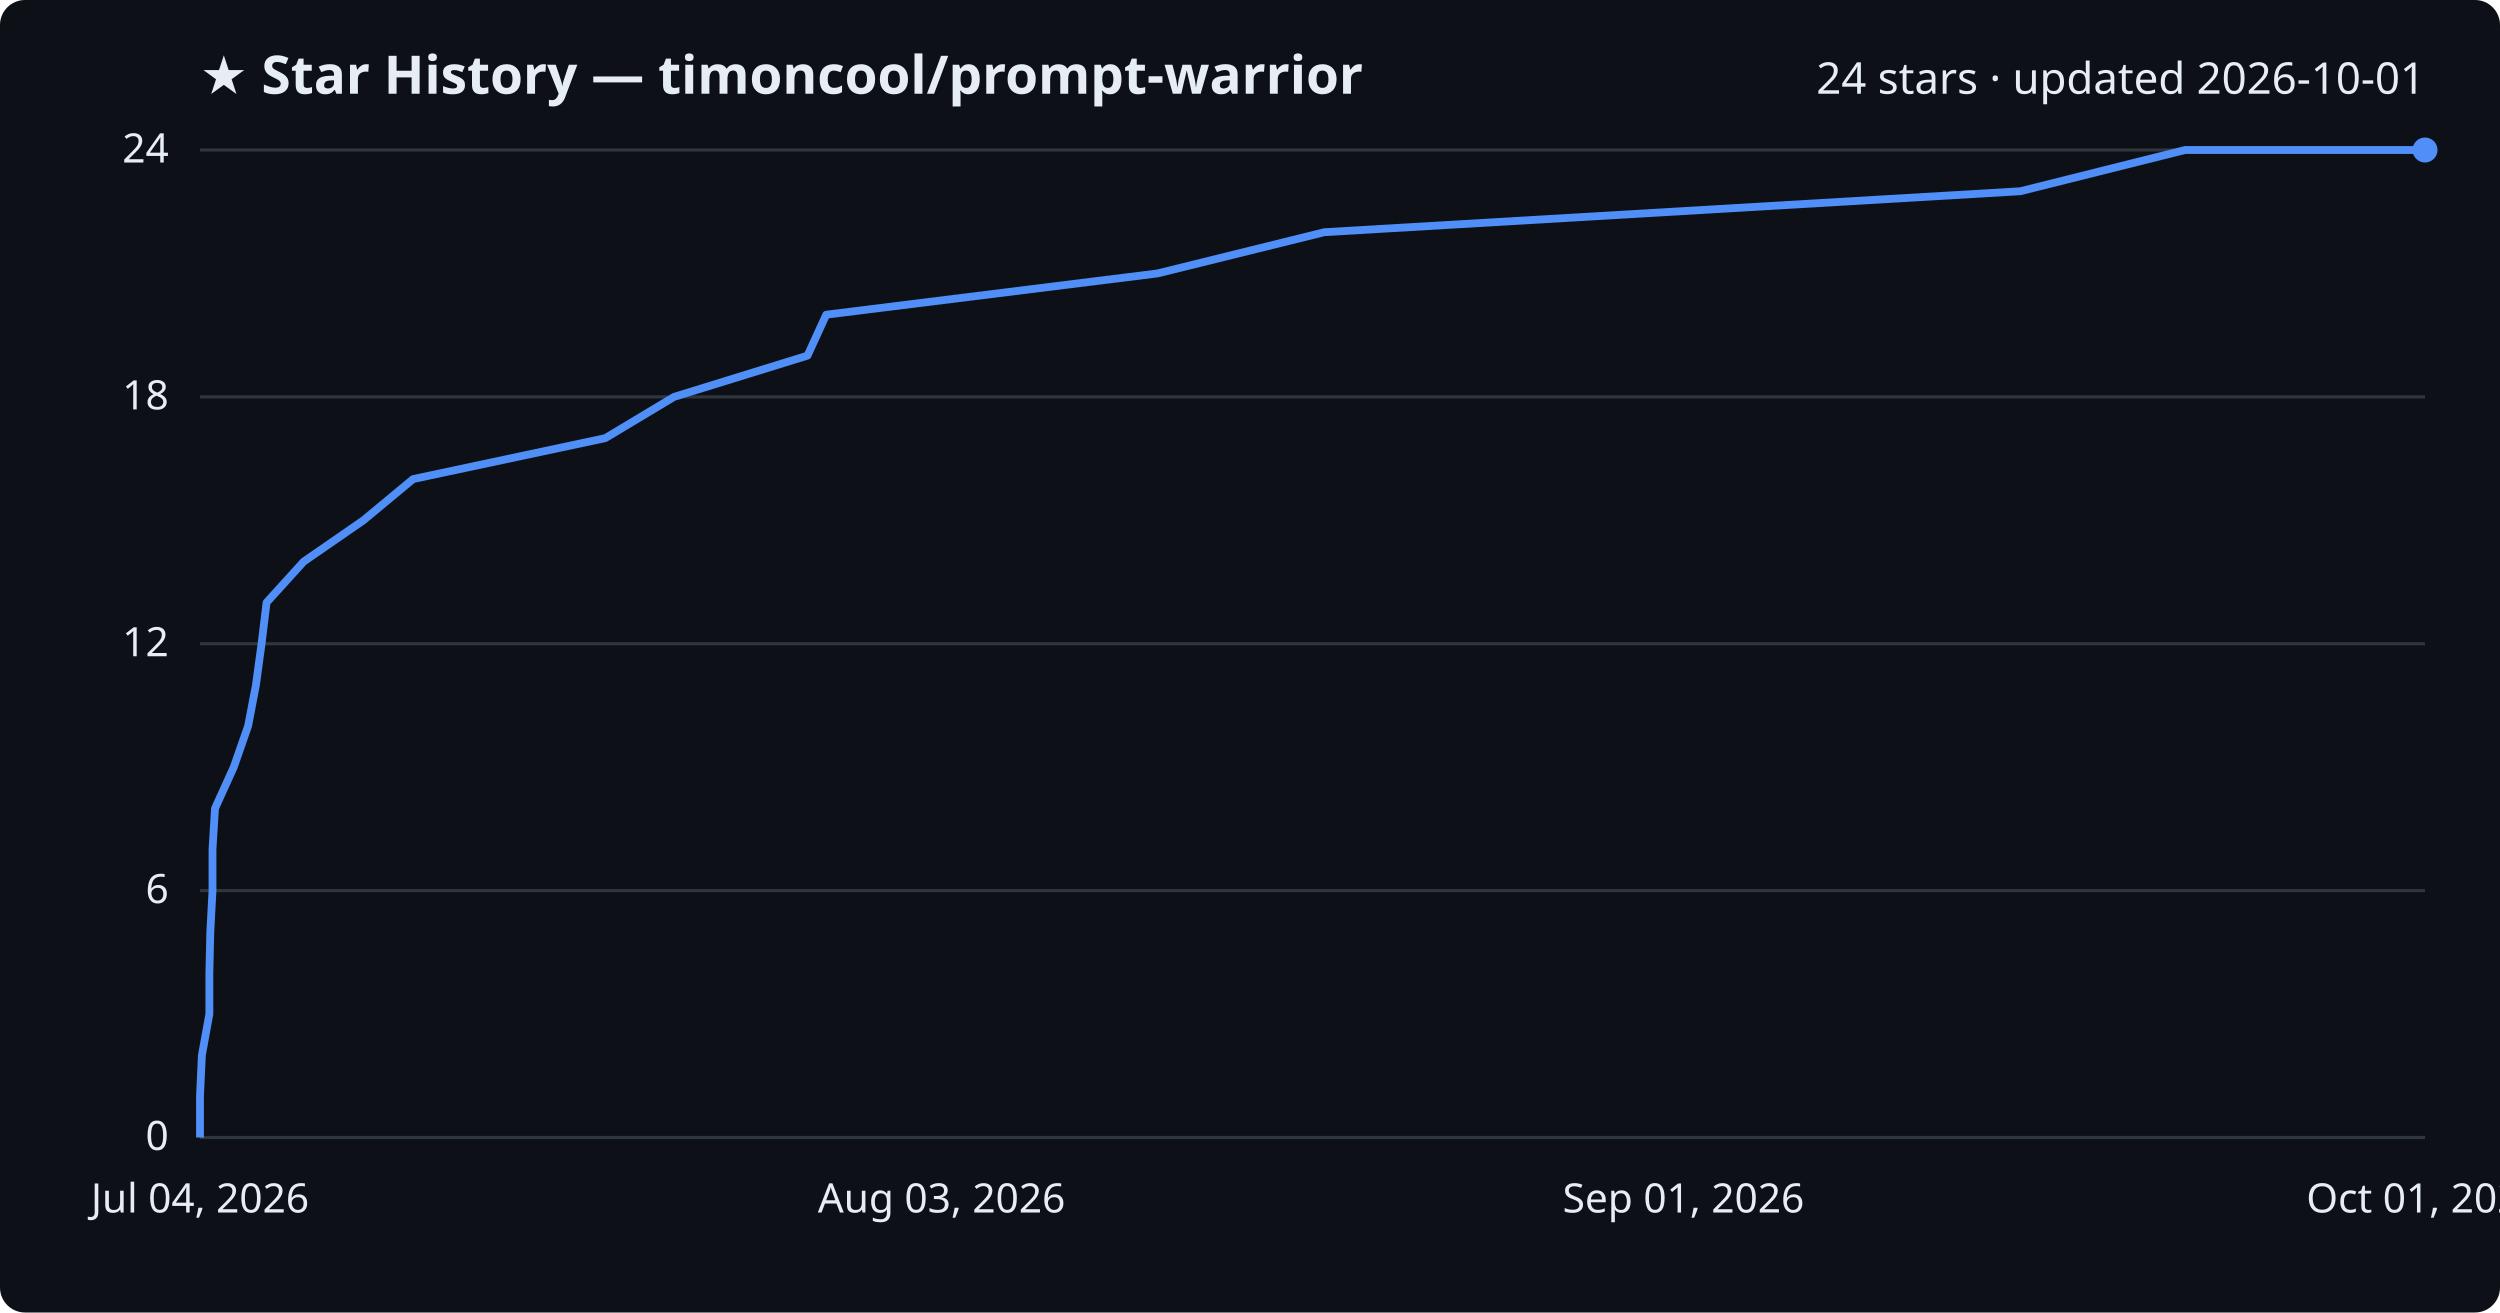
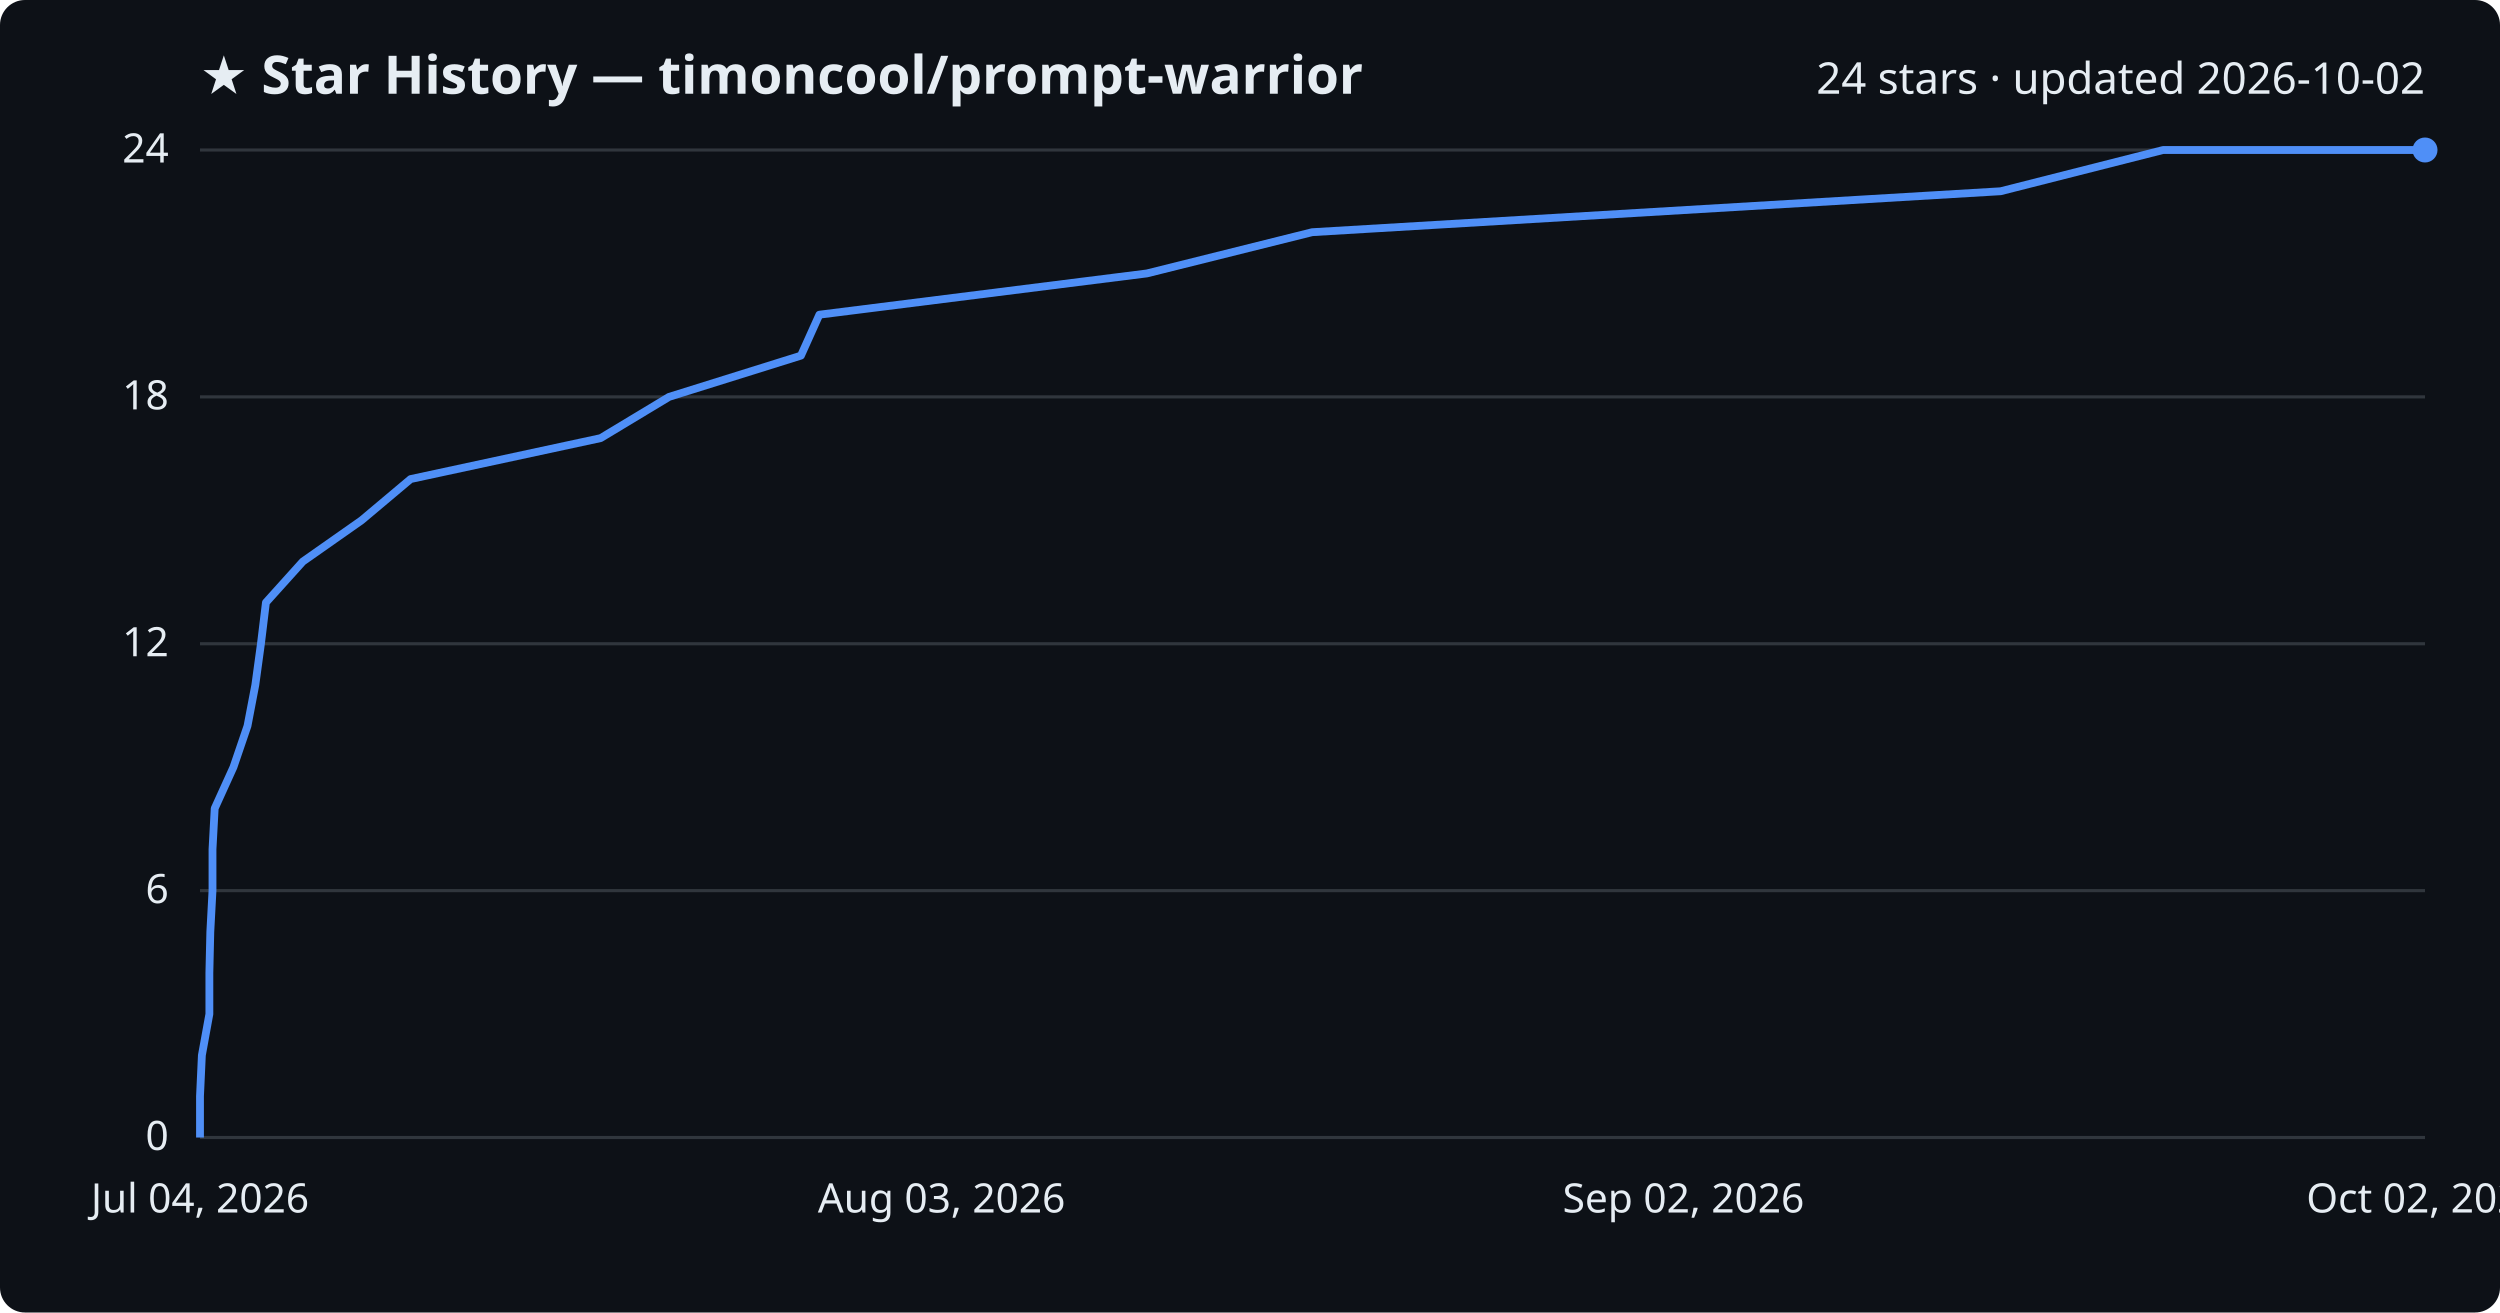
<svg xmlns="http://www.w3.org/2000/svg" viewBox="0 0 800 420" font-family="Segoe UI, sans-serif">
  <rect width="800" height="420" fill="#0d1117" rx="8" />
  <text x="64" y="30" fill="#e6edf3" font-size="17" font-weight="700">★ Star History — timoncool/prompt-warrior</text>
-   <text x="776" y="30" fill="#e6edf3" font-size="14" text-anchor="end">24 stars · updated 2026-10-01</text>
+   <text x="776" y="30" fill="#e6edf3" font-size="14" text-anchor="end">24 stars · updated 2026-10-02</text>
  <line x1="64" y1="364.0" x2="776" y2="364.0" stroke="#30363d" stroke-width="1" />
  <text x="54" y="368.0" fill="#e6edf3" font-size="13" text-anchor="end">0</text>
  <line x1="64" y1="285.0" x2="776" y2="285.0" stroke="#30363d" stroke-width="1" />
  <text x="54" y="289.0" fill="#e6edf3" font-size="13" text-anchor="end">6</text>
  <line x1="64" y1="206.0" x2="776" y2="206.0" stroke="#30363d" stroke-width="1" />
  <text x="54" y="210.0" fill="#e6edf3" font-size="13" text-anchor="end">12</text>
  <line x1="64" y1="127.0" x2="776" y2="127.0" stroke="#30363d" stroke-width="1" />
  <text x="54" y="131.0" fill="#e6edf3" font-size="13" text-anchor="end">18</text>
  <line x1="64" y1="48.0" x2="776" y2="48.0" stroke="#30363d" stroke-width="1" />
  <text x="54" y="52.0" fill="#e6edf3" font-size="13" text-anchor="end">24</text>
-   <path d="M64.0,364.0 L64.0,350.8 L64.6,337.7 L67.0,324.5 L67.0,311.3 L67.3,298.2 L68.0,285.0 L68.0,271.8 L68.8,258.7 L74.8,245.5 L79.4,232.3 L81.9,219.2 L83.7,206.0 L85.3,192.8 L97.2,179.7 L116.3,166.5 L132.2,153.3 L193.7,140.2 L215.7,127.0 L258.4,113.8 L264.4,100.7 L370.4,87.5 L423.8,74.3 L646.5,61.2 L699.2,48.0 L776.0,48.0" fill="none" stroke="#4f8ff7" stroke-width="2.5" stroke-linejoin="round" />
+   <path d="M64.0,364.0 L64.0,350.8 L64.6,337.7 L67.0,324.5 L67.0,311.3 L67.3,298.2 L68.0,285.0 L68.0,271.8 L68.7,258.7 L74.7,245.5 L79.2,232.3 L81.7,219.2 L83.5,206.0 L85.1,192.8 L96.9,179.7 L115.7,166.5 L131.4,153.3 L192.2,140.2 L214.1,127.0 L256.3,113.8 L262.2,100.7 L367.0,87.5 L419.9,74.3 L640.2,61.2 L692.2,48.0 L776.0,48.0" fill="none" stroke="#4f8ff7" stroke-width="2.5" stroke-linejoin="round" />
  <circle cx="776.0" cy="48.0" r="4" fill="#4f8ff7" />
  <text x="64.0" y="388" fill="#e6edf3" font-size="13" text-anchor="middle">Jul 04, 2026</text>
  <text x="301.3" y="388" fill="#e6edf3" font-size="13" text-anchor="middle">Aug 03, 2026</text>
-   <text x="538.7" y="388" fill="#e6edf3" font-size="13" text-anchor="middle">Sep 01, 2026</text>
-   <text x="776.0" y="388" fill="#e6edf3" font-size="13" text-anchor="middle">Oct 01, 2026</text>
+   <text x="538.7" y="388" fill="#e6edf3" font-size="13" text-anchor="middle">Sep 02, 2026</text>
+   <text x="776.0" y="388" fill="#e6edf3" font-size="13" text-anchor="middle">Oct 02, 2026</text>
</svg>
